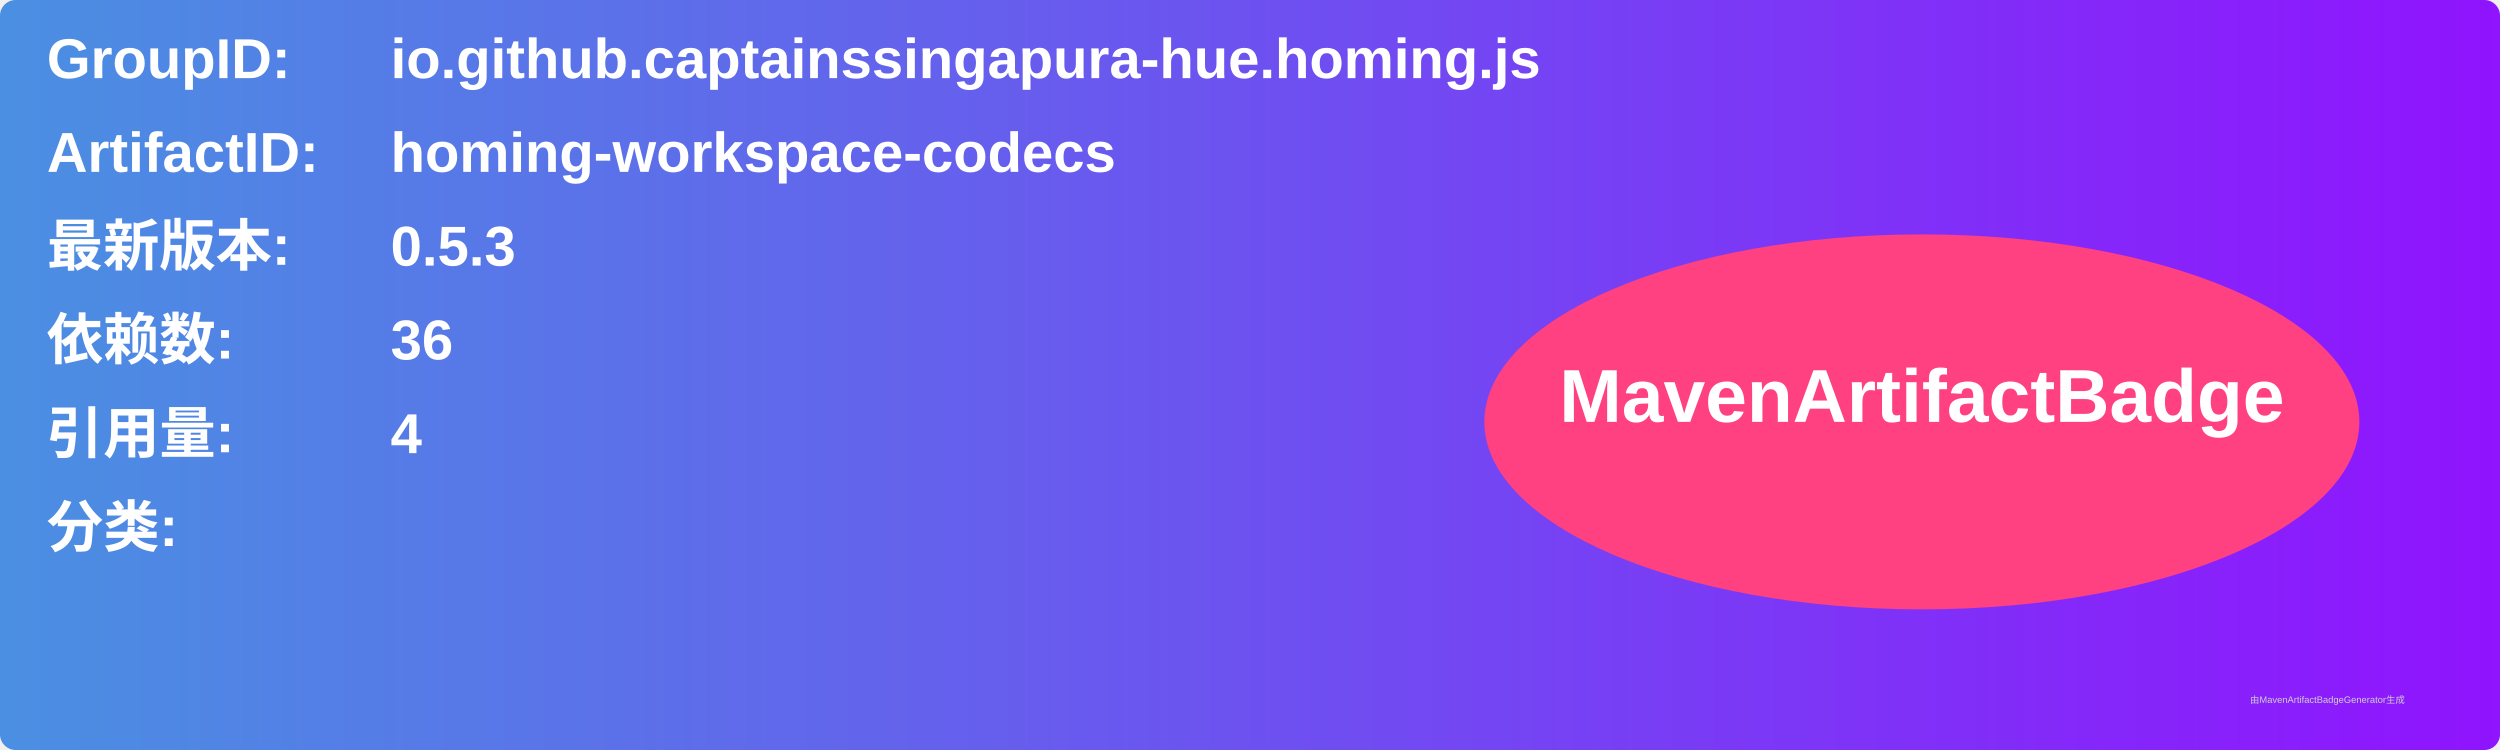
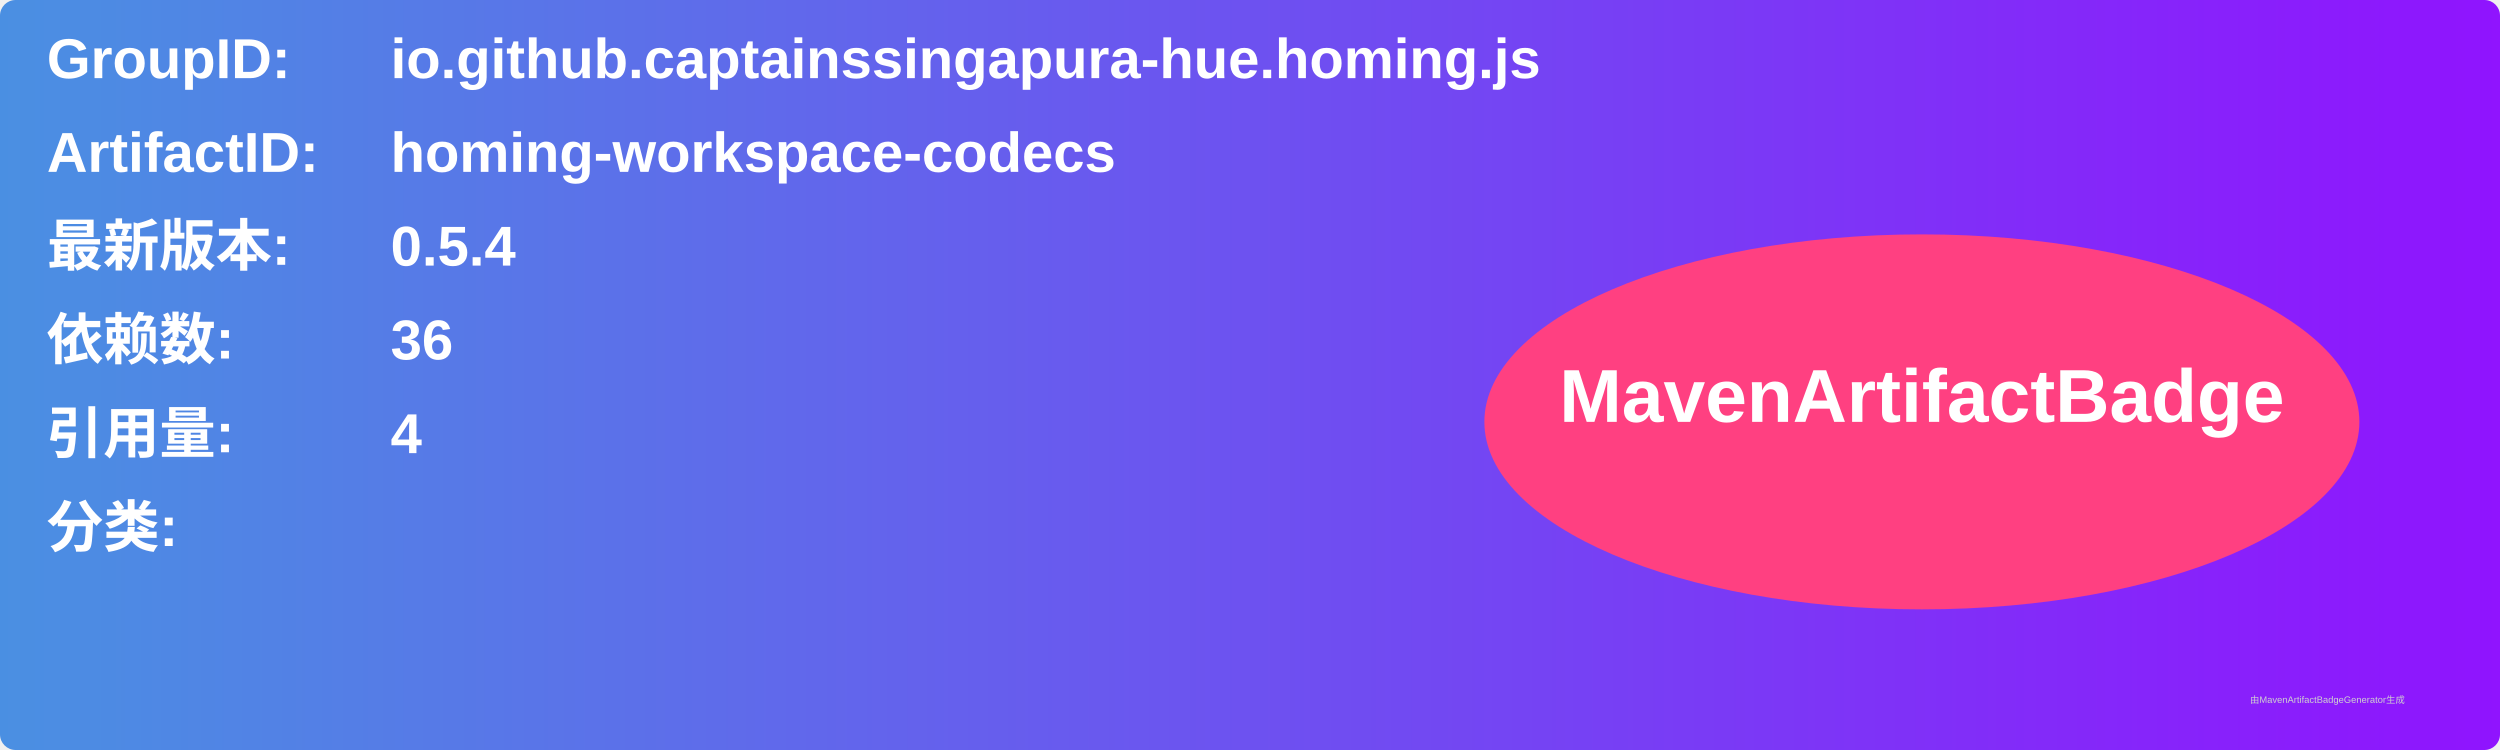
<svg xmlns="http://www.w3.org/2000/svg" width="800" height="240" viewBox="0 0 800 240">
  <linearGradient id="grad" x1="0%" y1="0%" x2="100%" y2="0%">
    <stop offset="0%" stop-color="#4a90e2" />
    <stop offset="100%" stop-color="#9013fe" />
  </linearGradient>
  <rect width="100%" height="100%" rx="5" ry="5" fill="url(#grad)" />
  <g transform="translate(15, 15)">
    <text x="0" y="10" font-family="Arial" font-size="18" fill="white" font-weight="bold" width="260">GroupID:</text>
    <text x="110" y="10" font-family="Arial" font-size="18" fill="white" font-weight="bold" width="460">io.github.captainssingapura-hue.homing.js</text>
    <text x="0" y="40" font-family="Arial" font-size="18" fill="white" font-weight="bold" width="260">ArtifactID:</text>
    <text x="110" y="40" font-family="Arial" font-size="18" fill="white" font-weight="bold" width="460">homing-workspace-codecs</text>
    <text x="0" y="70" font-family="Arial" font-size="18" fill="white" font-weight="bold">最新版本:</text>
    <text x="110" y="70" font-family="Arial" font-size="18" fill="white" font-weight="bold">
-       <tspan font-weight="bold">0.5.3</tspan>
+       <tspan font-weight="bold">0.5.4</tspan>
    </text>
    <text x="0" y="100" font-family="Arial" font-size="18" fill="white" font-weight="bold">依赖数: </text>
    <text x="110" y="100" font-family="Arial" font-size="18" fill="white">
      <tspan font-weight="bold">36</tspan>
    </text>
    <text x="0" y="130" font-family="Arial" font-size="18" fill="white" font-weight="bold">引用量: </text>
    <text x="110" y="130" font-family="Arial" font-size="18" fill="white">
      <tspan font-weight="bold">4</tspan>
    </text>
    <text x="0" y="160" font-family="Arial" font-size="18" fill="white" font-weight="bold">分类:</text>
    <text x="10" y="190" font-family="Arial" font-size="10" fill="white">
      <tspan font-weight="bold" />
    </text>
    <ellipse cx="600" cy="120" rx="140" ry="60" fill="#ff4081" />
    <text x="600" y="120" text-anchor="middle" font-family="Arial" font-size="24" fill="white" font-weight="bold">MavenArtifactBadge</text>
  </g>
  <text x="720" y="225" font-family="Arial" font-size="3" fill="#d0d0d0">由MavenArtifactBadgeGenerator生成</text>
</svg>
